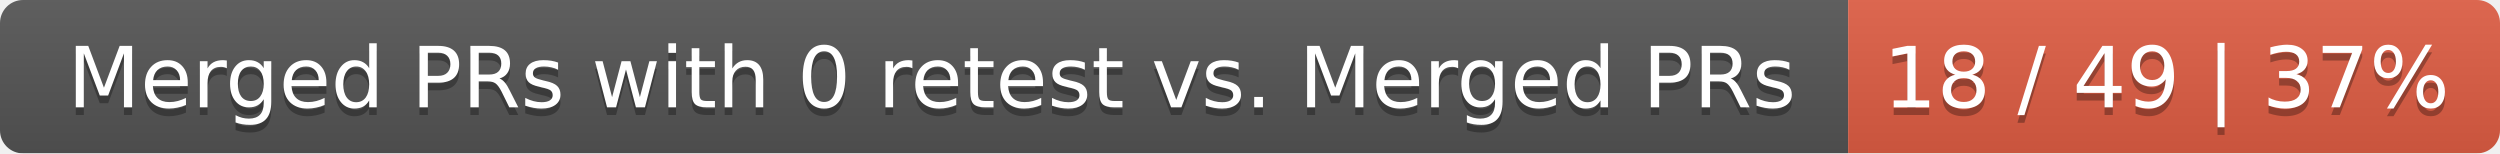
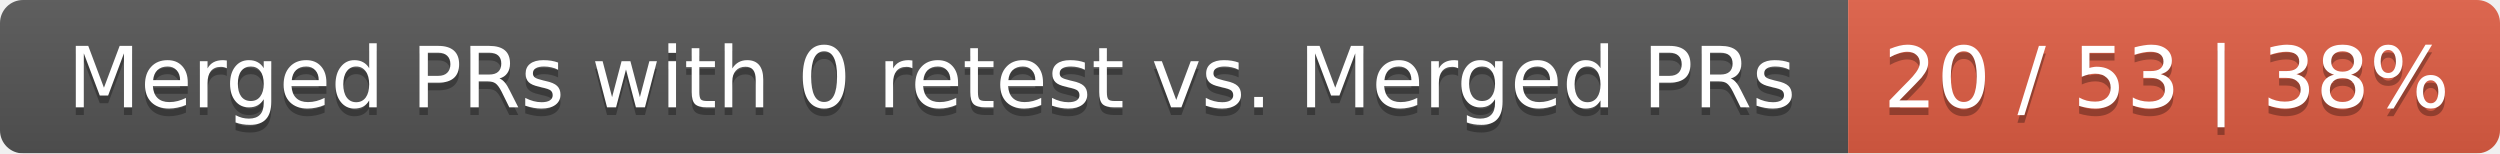
<svg xmlns="http://www.w3.org/2000/svg" width="326" height="20">
  <linearGradient id="smooth" x2="0" y2="100%">
    <stop offset="0" stop-color="#bbb" stop-opacity=".1" />
    <stop offset="1" stop-opacity=".1" />
  </linearGradient>
  <mask id="round">
    <rect width="326" height="20" rx="3" fill="#fff" />
  </mask>
  <g mask="url(#round)">
    <rect width="241" height="20" fill="#555" />
    <rect x="241" width="85" height="20" fill="#e05d44" />
    <rect width="326" height="20" fill="url(#smooth)" />
  </g>
  <g fill="#fff" text-anchor="middle" font-family="DejaVu Sans,Verdana,Geneva,sans-serif" font-size="11">
    <text x="121.5" y="15" fill="#010101" fill-opacity=".3">Merged PRs with 0 retest vs. Merged PRs</text>
    <text x="121.5" y="14">Merged PRs with 0 retest vs. Merged PRs</text>
-     <text x="282.5" y="15" fill="#010101" fill-opacity=".3">18 / 49 | 37%</text>
-     <text x="282.5" y="14">18 / 49 | 37%</text>
+     <text x="282.5" y="15" fill="#010101" fill-opacity=".3">20 / 53 | 38%</text>
+     <text x="282.5" y="14">20 / 53 | 38%</text>
  </g>
</svg>
